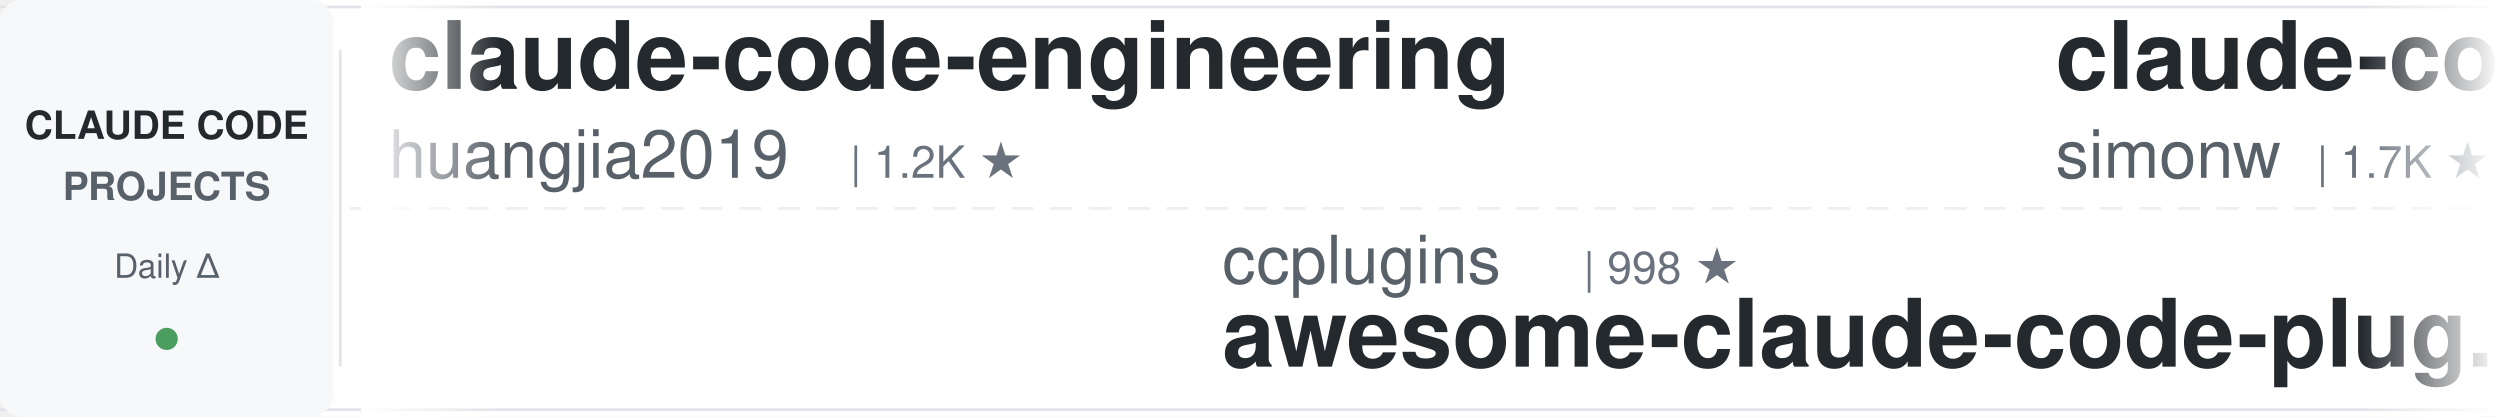
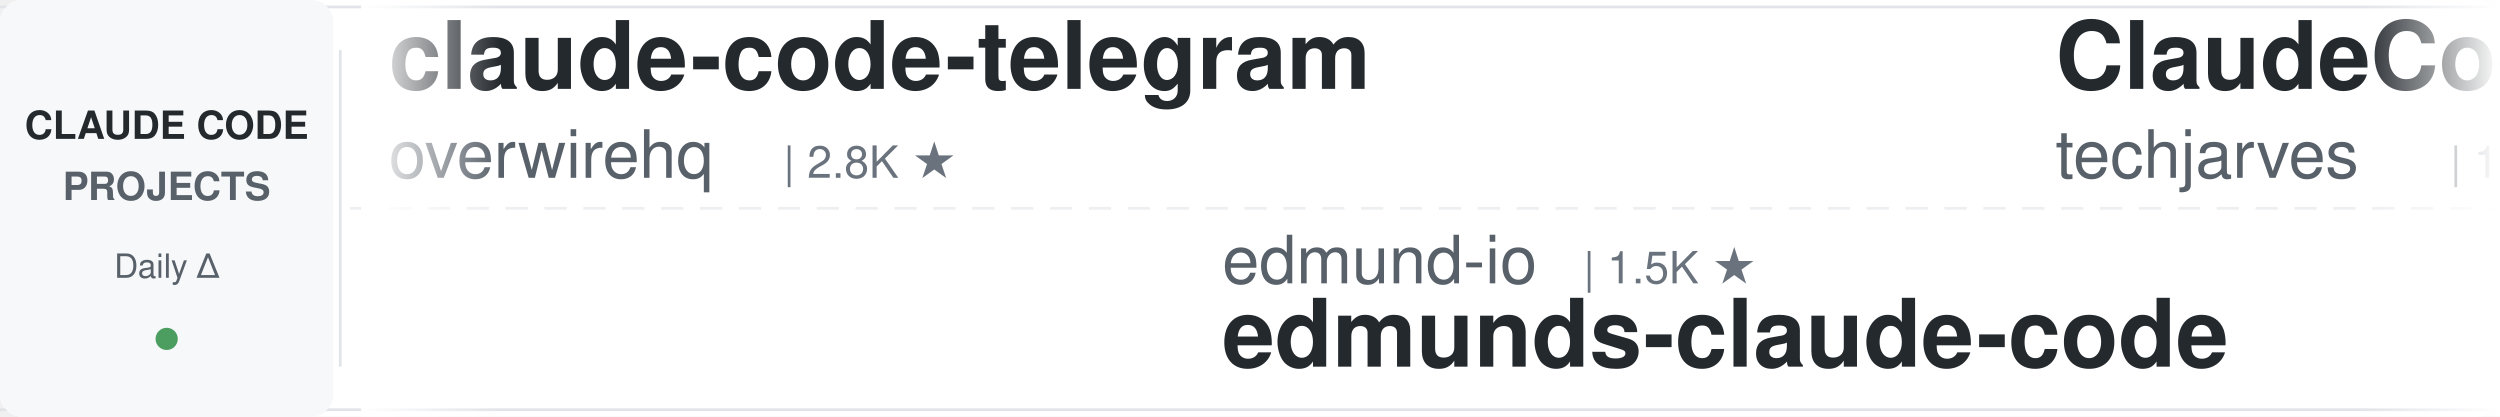
<svg xmlns="http://www.w3.org/2000/svg" width="900" height="150">
  <defs>
    <linearGradient id="leftFade" x1="0%" y1="0%" x2="100%" y2="0%">
      <stop offset="0%" style="stop-color:#ffffff;stop-opacity:1" />
      <stop offset="100%" style="stop-color:#ffffff;stop-opacity:0" />
    </linearGradient>
    <linearGradient id="rightFade" x1="0%" y1="0%" x2="100%" y2="0%">
      <stop offset="0%" style="stop-color:#ffffff;stop-opacity:0" />
      <stop offset="100%" style="stop-color:#ffffff;stop-opacity:1" />
    </linearGradient>
  </defs>
  <rect width="900" height="150" fill="#ffffff" rx="8" />
  <rect x="0" y="2" width="900" height="1" fill="#e1e4e8" />
  <rect x="0" y="147" width="900" height="1" fill="#e1e4e8" />
  <line x1="0" y1="75" x2="900" y2="75" stroke="#e1e4e8" stroke-width="1" stroke-dasharray="8 6" opacity="0.6" />
  <rect x="0" y="0" width="120" height="150" fill="#f6f8fa" rx="8" />
  <text x="60" y="50" font-family="-apple-system, BlinkMacSystemFont, 'Segoe UI', Helvetica, Arial, sans-serif" font-size="14" font-weight="600" fill="#24292e" text-anchor="middle">CLAUDE CODE</text>
  <text x="60" y="72" font-family="-apple-system, BlinkMacSystemFont, 'Segoe UI', Helvetica, Arial, sans-serif" font-size="14" font-weight="600" fill="#586069" text-anchor="middle">PROJECTS</text>
  <text x="60" y="100" font-family="-apple-system, BlinkMacSystemFont, 'Segoe UI', Helvetica, Arial, sans-serif" font-size="12" font-weight="500" fill="#586069" text-anchor="middle">Daily Δ</text>
  <circle cx="60" cy="122" r="4" fill="#22863a" opacity="0.8" />
  <rect x="122" y="18" width="1" height="114" fill="#e1e4e8" />
  <clipPath id="tickerClip">
    <rect x="130" y="0" width="770" height="150" />
  </clipPath>
  <g clip-path="url(#tickerClip)">
    <g id="tickerItems">
      <animateTransform attributeName="transform" attributeType="XML" type="translate" from="0 0" to="-3000 0" dur="54s" repeatCount="indefinite" />
      <g transform="translate(0, 0)">
-         <text x="140" y="32" font-family="-apple-system, BlinkMacSystemFont, 'Segoe UI', Helvetica, Arial, sans-serif" font-size="34" font-weight="600" fill="#24292e">claude-code-engineering</text>
-         <text x="140" y="64" font-family="-apple-system, BlinkMacSystemFont, 'Segoe UI', Helvetica, Arial, sans-serif" font-size="24" font-weight="400" fill="#586069">huangjia2019</text>
-         <text x="306" y="64" font-family="-apple-system, BlinkMacSystemFont, 'Segoe UI', Helvetica, Arial, sans-serif" font-size="16" font-weight="500" fill="#6a737d">| 1.2K ★</text>
+         <text x="140" y="32" font-family="-apple-system, BlinkMacSystemFont, 'Segoe UI', Helvetica, Arial, sans-serif" font-size="34" font-weight="600" fill="#24292e">claude-code-telegram</text>
+         <text x="140" y="64" font-family="-apple-system, BlinkMacSystemFont, 'Segoe UI', Helvetica, Arial, sans-serif" font-size="24" font-weight="400" fill="#586069">overwirehq</text>
+         <text x="282" y="64" font-family="-apple-system, BlinkMacSystemFont, 'Segoe UI', Helvetica, Arial, sans-serif" font-size="16" font-weight="500" fill="#6a737d">| 2.8K ★</text>
      </g>
      <g transform="translate(300, 0)">
-         <text x="140" y="102" font-family="-apple-system, BlinkMacSystemFont, 'Segoe UI', Helvetica, Arial, sans-serif" font-size="24" font-weight="400" fill="#586069">ccplugins</text>
-         <text x="270" y="102" font-family="-apple-system, BlinkMacSystemFont, 'Segoe UI', Helvetica, Arial, sans-serif" font-size="16" font-weight="500" fill="#6a737d">| 998 ★</text>
-         <text x="140" y="132" font-family="-apple-system, BlinkMacSystemFont, 'Segoe UI', Helvetica, Arial, sans-serif" font-size="34" font-weight="600" fill="#24292e">awesome-claude-code-plug...</text>
+         <text x="140" y="102" font-family="-apple-system, BlinkMacSystemFont, 'Segoe UI', Helvetica, Arial, sans-serif" font-size="24" font-weight="400" fill="#586069">edmund-io</text>
+         <text x="270" y="102" font-family="-apple-system, BlinkMacSystemFont, 'Segoe UI', Helvetica, Arial, sans-serif" font-size="16" font-weight="500" fill="#6a737d">| 1.5K ★</text>
+         <text x="140" y="132" font-family="-apple-system, BlinkMacSystemFont, 'Segoe UI', Helvetica, Arial, sans-serif" font-size="34" font-weight="600" fill="#24292e">edmunds-claude-code</text>
      </g>
      <g transform="translate(600, 0)">
-         <text x="140" y="32" font-family="-apple-system, BlinkMacSystemFont, 'Segoe UI', Helvetica, Arial, sans-serif" font-size="34" font-weight="600" fill="#24292e">claude-code-transcripts</text>
-         <text x="140" y="64" font-family="-apple-system, BlinkMacSystemFont, 'Segoe UI', Helvetica, Arial, sans-serif" font-size="24" font-weight="400" fill="#586069">simonw</text>
-         <text x="234" y="64" font-family="-apple-system, BlinkMacSystemFont, 'Segoe UI', Helvetica, Arial, sans-serif" font-size="16" font-weight="500" fill="#6a737d">| 1.7K ★</text>
-       </g>
-       <g transform="translate(900, 0)">
-         <text x="140" y="102" font-family="-apple-system, BlinkMacSystemFont, 'Segoe UI', Helvetica, Arial, sans-serif" font-size="24" font-weight="400" fill="#586069">mrpaidsocial</text>
-         <text x="306" y="102" font-family="-apple-system, BlinkMacSystemFont, 'Segoe UI', Helvetica, Arial, sans-serif" font-size="16" font-weight="500" fill="#6a737d">| 1.7K ★</text>
-         <text x="140" y="132" font-family="-apple-system, BlinkMacSystemFont, 'Segoe UI', Helvetica, Arial, sans-serif" font-size="34" font-weight="600" fill="#24292e">arcads-claude-code-mrpai...</text>
-       </g>
-       <g transform="translate(1200, 0)">
        <text x="140" y="32" font-family="-apple-system, BlinkMacSystemFont, 'Segoe UI', Helvetica, Arial, sans-serif" font-size="34" font-weight="600" fill="#24292e">ClaudeCode-Portable</text>
        <text x="140" y="64" font-family="-apple-system, BlinkMacSystemFont, 'Segoe UI', Helvetica, Arial, sans-serif" font-size="24" font-weight="400" fill="#586069">techjarves</text>
        <text x="282" y="64" font-family="-apple-system, BlinkMacSystemFont, 'Segoe UI', Helvetica, Arial, sans-serif" font-size="16" font-weight="500" fill="#6a737d">| 1.6K ★</text>
      </g>
+       <g transform="translate(900, 0)">
+         <text x="140" y="102" font-family="-apple-system, BlinkMacSystemFont, 'Segoe UI', Helvetica, Arial, sans-serif" font-size="24" font-weight="400" fill="#586069">AICoderTudou</text>
+         <text x="306" y="102" font-family="-apple-system, BlinkMacSystemFont, 'Segoe UI', Helvetica, Arial, sans-serif" font-size="16" font-weight="500" fill="#6a737d">| 493 ★</text>
+         <text x="140" y="132" font-family="-apple-system, BlinkMacSystemFont, 'Segoe UI', Helvetica, Arial, sans-serif" font-size="34" font-weight="600" fill="#24292e">claude-code-tudou</text>
+       </g>
+       <g transform="translate(1200, 0)">
+         <text x="140" y="32" font-family="-apple-system, BlinkMacSystemFont, 'Segoe UI', Helvetica, Arial, sans-serif" font-size="34" font-weight="600" fill="#24292e">claude-code-analysis</text>
+         <text x="140" y="64" font-family="-apple-system, BlinkMacSystemFont, 'Segoe UI', Helvetica, Arial, sans-serif" font-size="24" font-weight="400" fill="#586069">liuup</text>
+         <text x="222" y="64" font-family="-apple-system, BlinkMacSystemFont, 'Segoe UI', Helvetica, Arial, sans-serif" font-size="16" font-weight="500" fill="#6a737d">| 4.1K ★</text>
+       </g>
      <g transform="translate(1500, 0)">
-         <text x="140" y="102" font-family="-apple-system, BlinkMacSystemFont, 'Segoe UI', Helvetica, Arial, sans-serif" font-size="24" font-weight="400" fill="#586069">zebbern</text>
-         <text x="246" y="102" font-family="-apple-system, BlinkMacSystemFont, 'Segoe UI', Helvetica, Arial, sans-serif" font-size="16" font-weight="500" fill="#6a737d">| 4.7K ★</text>
-         <text x="140" y="132" font-family="-apple-system, BlinkMacSystemFont, 'Segoe UI', Helvetica, Arial, sans-serif" font-size="34" font-weight="600" fill="#24292e">claude-code-guide</text>
+         <text x="140" y="102" font-family="-apple-system, BlinkMacSystemFont, 'Segoe UI', Helvetica, Arial, sans-serif" font-size="24" font-weight="400" fill="#586069">disler</text>
+         <text x="234" y="102" font-family="-apple-system, BlinkMacSystemFont, 'Segoe UI', Helvetica, Arial, sans-serif" font-size="16" font-weight="500" fill="#6a737d">| 1.7K ★</text>
+         <text x="140" y="132" font-family="-apple-system, BlinkMacSystemFont, 'Segoe UI', Helvetica, Arial, sans-serif" font-size="34" font-weight="600" fill="#24292e">pi-vs-claude-code</text>
      </g>
      <g transform="translate(1800, 0)">
-         <text x="140" y="32" font-family="-apple-system, BlinkMacSystemFont, 'Segoe UI', Helvetica, Arial, sans-serif" font-size="34" font-weight="600" fill="#24292e">claude-code-system-promp...</text>
-         <text x="140" y="64" font-family="-apple-system, BlinkMacSystemFont, 'Segoe UI', Helvetica, Arial, sans-serif" font-size="24" font-weight="400" fill="#586069">Piebald-AI</text>
-         <text x="282" y="64" font-family="-apple-system, BlinkMacSystemFont, 'Segoe UI', Helvetica, Arial, sans-serif" font-size="16" font-weight="500" fill="#6a737d">| 13.1K ★</text>
+         <text x="140" y="32" font-family="-apple-system, BlinkMacSystemFont, 'Segoe UI', Helvetica, Arial, sans-serif" font-size="34" font-weight="600" fill="#24292e">claude_codex_bridge</text>
+         <text x="140" y="64" font-family="-apple-system, BlinkMacSystemFont, 'Segoe UI', Helvetica, Arial, sans-serif" font-size="24" font-weight="400" fill="#586069">SeemSeam</text>
+         <text x="258" y="64" font-family="-apple-system, BlinkMacSystemFont, 'Segoe UI', Helvetica, Arial, sans-serif" font-size="16" font-weight="500" fill="#6a737d">| 3.6K ★</text>
      </g>
      <g transform="translate(2100, 0)">
-         <text x="140" y="102" font-family="-apple-system, BlinkMacSystemFont, 'Segoe UI', Helvetica, Arial, sans-serif" font-size="24" font-weight="400" fill="#586069">frankbria</text>
-         <text x="270" y="102" font-family="-apple-system, BlinkMacSystemFont, 'Segoe UI', Helvetica, Arial, sans-serif" font-size="16" font-weight="500" fill="#6a737d">| 9.7K ★</text>
-         <text x="140" y="132" font-family="-apple-system, BlinkMacSystemFont, 'Segoe UI', Helvetica, Arial, sans-serif" font-size="34" font-weight="600" fill="#24292e">ralph-claude-code</text>
+         <text x="140" y="102" font-family="-apple-system, BlinkMacSystemFont, 'Segoe UI', Helvetica, Arial, sans-serif" font-size="24" font-weight="400" fill="#586069">WorldFlowAI</text>
+         <text x="294" y="102" font-family="-apple-system, BlinkMacSystemFont, 'Segoe UI', Helvetica, Arial, sans-serif" font-size="16" font-weight="500" fill="#6a737d">| 6.0K ★</text>
+         <text x="140" y="132" font-family="-apple-system, BlinkMacSystemFont, 'Segoe UI', Helvetica, Arial, sans-serif" font-size="34" font-weight="600" fill="#24292e">everything-claude-code</text>
      </g>
      <g transform="translate(2400, 0)">
-         <text x="140" y="32" font-family="-apple-system, BlinkMacSystemFont, 'Segoe UI', Helvetica, Arial, sans-serif" font-size="34" font-weight="600" fill="#24292e">claude-code-tudou</text>
-         <text x="140" y="64" font-family="-apple-system, BlinkMacSystemFont, 'Segoe UI', Helvetica, Arial, sans-serif" font-size="24" font-weight="400" fill="#586069">AICoderTudou</text>
-         <text x="306" y="64" font-family="-apple-system, BlinkMacSystemFont, 'Segoe UI', Helvetica, Arial, sans-serif" font-size="16" font-weight="500" fill="#6a737d">| 493 ★</text>
+         <text x="140" y="32" font-family="-apple-system, BlinkMacSystemFont, 'Segoe UI', Helvetica, Arial, sans-serif" font-size="34" font-weight="600" fill="#24292e">claude-code-workflows</text>
+         <text x="140" y="64" font-family="-apple-system, BlinkMacSystemFont, 'Segoe UI', Helvetica, Arial, sans-serif" font-size="24" font-weight="400" fill="#586069">OneRedOak</text>
+         <text x="270" y="64" font-family="-apple-system, BlinkMacSystemFont, 'Segoe UI', Helvetica, Arial, sans-serif" font-size="16" font-weight="500" fill="#6a737d">| 3.9K ★</text>
      </g>
      <g transform="translate(2700, 0)">
-         <text x="140" y="102" font-family="-apple-system, BlinkMacSystemFont, 'Segoe UI', Helvetica, Arial, sans-serif" font-size="24" font-weight="400" fill="#586069">asgeirtj</text>
-         <text x="258" y="102" font-family="-apple-system, BlinkMacSystemFont, 'Segoe UI', Helvetica, Arial, sans-serif" font-size="16" font-weight="500" fill="#6a737d">| 71.0K ★</text>
-         <text x="140" y="132" font-family="-apple-system, BlinkMacSystemFont, 'Segoe UI', Helvetica, Arial, sans-serif" font-size="34" font-weight="600" fill="#24292e">system_prompts_leaks</text>
+         <text x="140" y="102" font-family="-apple-system, BlinkMacSystemFont, 'Segoe UI', Helvetica, Arial, sans-serif" font-size="24" font-weight="400" fill="#586069">huangjia2019</text>
+         <text x="306" y="102" font-family="-apple-system, BlinkMacSystemFont, 'Segoe UI', Helvetica, Arial, sans-serif" font-size="16" font-weight="500" fill="#6a737d">| 1.2K ★</text>
+         <text x="140" y="132" font-family="-apple-system, BlinkMacSystemFont, 'Segoe UI', Helvetica, Arial, sans-serif" font-size="34" font-weight="600" fill="#24292e">claude-code-engineering</text>
      </g>
      <g transform="translate(3000, 0)">
-         <text x="140" y="32" font-family="-apple-system, BlinkMacSystemFont, 'Segoe UI', Helvetica, Arial, sans-serif" font-size="34" font-weight="600" fill="#24292e">claude-code-engineering</text>
-         <text x="140" y="64" font-family="-apple-system, BlinkMacSystemFont, 'Segoe UI', Helvetica, Arial, sans-serif" font-size="24" font-weight="400" fill="#586069">huangjia2019</text>
-         <text x="306" y="64" font-family="-apple-system, BlinkMacSystemFont, 'Segoe UI', Helvetica, Arial, sans-serif" font-size="16" font-weight="500" fill="#6a737d">| 1.2K ★</text>
+         <text x="140" y="32" font-family="-apple-system, BlinkMacSystemFont, 'Segoe UI', Helvetica, Arial, sans-serif" font-size="34" font-weight="600" fill="#24292e">claude-code-telegram</text>
+         <text x="140" y="64" font-family="-apple-system, BlinkMacSystemFont, 'Segoe UI', Helvetica, Arial, sans-serif" font-size="24" font-weight="400" fill="#586069">overwirehq</text>
+         <text x="282" y="64" font-family="-apple-system, BlinkMacSystemFont, 'Segoe UI', Helvetica, Arial, sans-serif" font-size="16" font-weight="500" fill="#6a737d">| 2.8K ★</text>
      </g>
      <g transform="translate(3300, 0)">
-         <text x="140" y="102" font-family="-apple-system, BlinkMacSystemFont, 'Segoe UI', Helvetica, Arial, sans-serif" font-size="24" font-weight="400" fill="#586069">ccplugins</text>
-         <text x="270" y="102" font-family="-apple-system, BlinkMacSystemFont, 'Segoe UI', Helvetica, Arial, sans-serif" font-size="16" font-weight="500" fill="#6a737d">| 998 ★</text>
-         <text x="140" y="132" font-family="-apple-system, BlinkMacSystemFont, 'Segoe UI', Helvetica, Arial, sans-serif" font-size="34" font-weight="600" fill="#24292e">awesome-claude-code-plug...</text>
+         <text x="140" y="102" font-family="-apple-system, BlinkMacSystemFont, 'Segoe UI', Helvetica, Arial, sans-serif" font-size="24" font-weight="400" fill="#586069">edmund-io</text>
+         <text x="270" y="102" font-family="-apple-system, BlinkMacSystemFont, 'Segoe UI', Helvetica, Arial, sans-serif" font-size="16" font-weight="500" fill="#6a737d">| 1.5K ★</text>
+         <text x="140" y="132" font-family="-apple-system, BlinkMacSystemFont, 'Segoe UI', Helvetica, Arial, sans-serif" font-size="34" font-weight="600" fill="#24292e">edmunds-claude-code</text>
      </g>
      <g transform="translate(3600, 0)">
-         <text x="140" y="32" font-family="-apple-system, BlinkMacSystemFont, 'Segoe UI', Helvetica, Arial, sans-serif" font-size="34" font-weight="600" fill="#24292e">claude-code-transcripts</text>
-         <text x="140" y="64" font-family="-apple-system, BlinkMacSystemFont, 'Segoe UI', Helvetica, Arial, sans-serif" font-size="24" font-weight="400" fill="#586069">simonw</text>
-         <text x="234" y="64" font-family="-apple-system, BlinkMacSystemFont, 'Segoe UI', Helvetica, Arial, sans-serif" font-size="16" font-weight="500" fill="#6a737d">| 1.7K ★</text>
+         <text x="140" y="32" font-family="-apple-system, BlinkMacSystemFont, 'Segoe UI', Helvetica, Arial, sans-serif" font-size="34" font-weight="600" fill="#24292e">ClaudeCode-Portable</text>
+         <text x="140" y="64" font-family="-apple-system, BlinkMacSystemFont, 'Segoe UI', Helvetica, Arial, sans-serif" font-size="24" font-weight="400" fill="#586069">techjarves</text>
+         <text x="282" y="64" font-family="-apple-system, BlinkMacSystemFont, 'Segoe UI', Helvetica, Arial, sans-serif" font-size="16" font-weight="500" fill="#6a737d">| 1.6K ★</text>
      </g>
      <g transform="translate(3900, 0)">
-         <text x="140" y="102" font-family="-apple-system, BlinkMacSystemFont, 'Segoe UI', Helvetica, Arial, sans-serif" font-size="24" font-weight="400" fill="#586069">mrpaidsocial</text>
-         <text x="306" y="102" font-family="-apple-system, BlinkMacSystemFont, 'Segoe UI', Helvetica, Arial, sans-serif" font-size="16" font-weight="500" fill="#6a737d">| 1.7K ★</text>
-         <text x="140" y="132" font-family="-apple-system, BlinkMacSystemFont, 'Segoe UI', Helvetica, Arial, sans-serif" font-size="34" font-weight="600" fill="#24292e">arcads-claude-code-mrpai...</text>
+         <text x="140" y="102" font-family="-apple-system, BlinkMacSystemFont, 'Segoe UI', Helvetica, Arial, sans-serif" font-size="24" font-weight="400" fill="#586069">AICoderTudou</text>
+         <text x="306" y="102" font-family="-apple-system, BlinkMacSystemFont, 'Segoe UI', Helvetica, Arial, sans-serif" font-size="16" font-weight="500" fill="#6a737d">| 493 ★</text>
+         <text x="140" y="132" font-family="-apple-system, BlinkMacSystemFont, 'Segoe UI', Helvetica, Arial, sans-serif" font-size="34" font-weight="600" fill="#24292e">claude-code-tudou</text>
      </g>
    </g>
  </g>
  <rect x="130" y="0" width="50" height="150" fill="url(#leftFade)" />
  <rect x="850" y="0" width="50" height="150" fill="url(#rightFade)" />
</svg>
